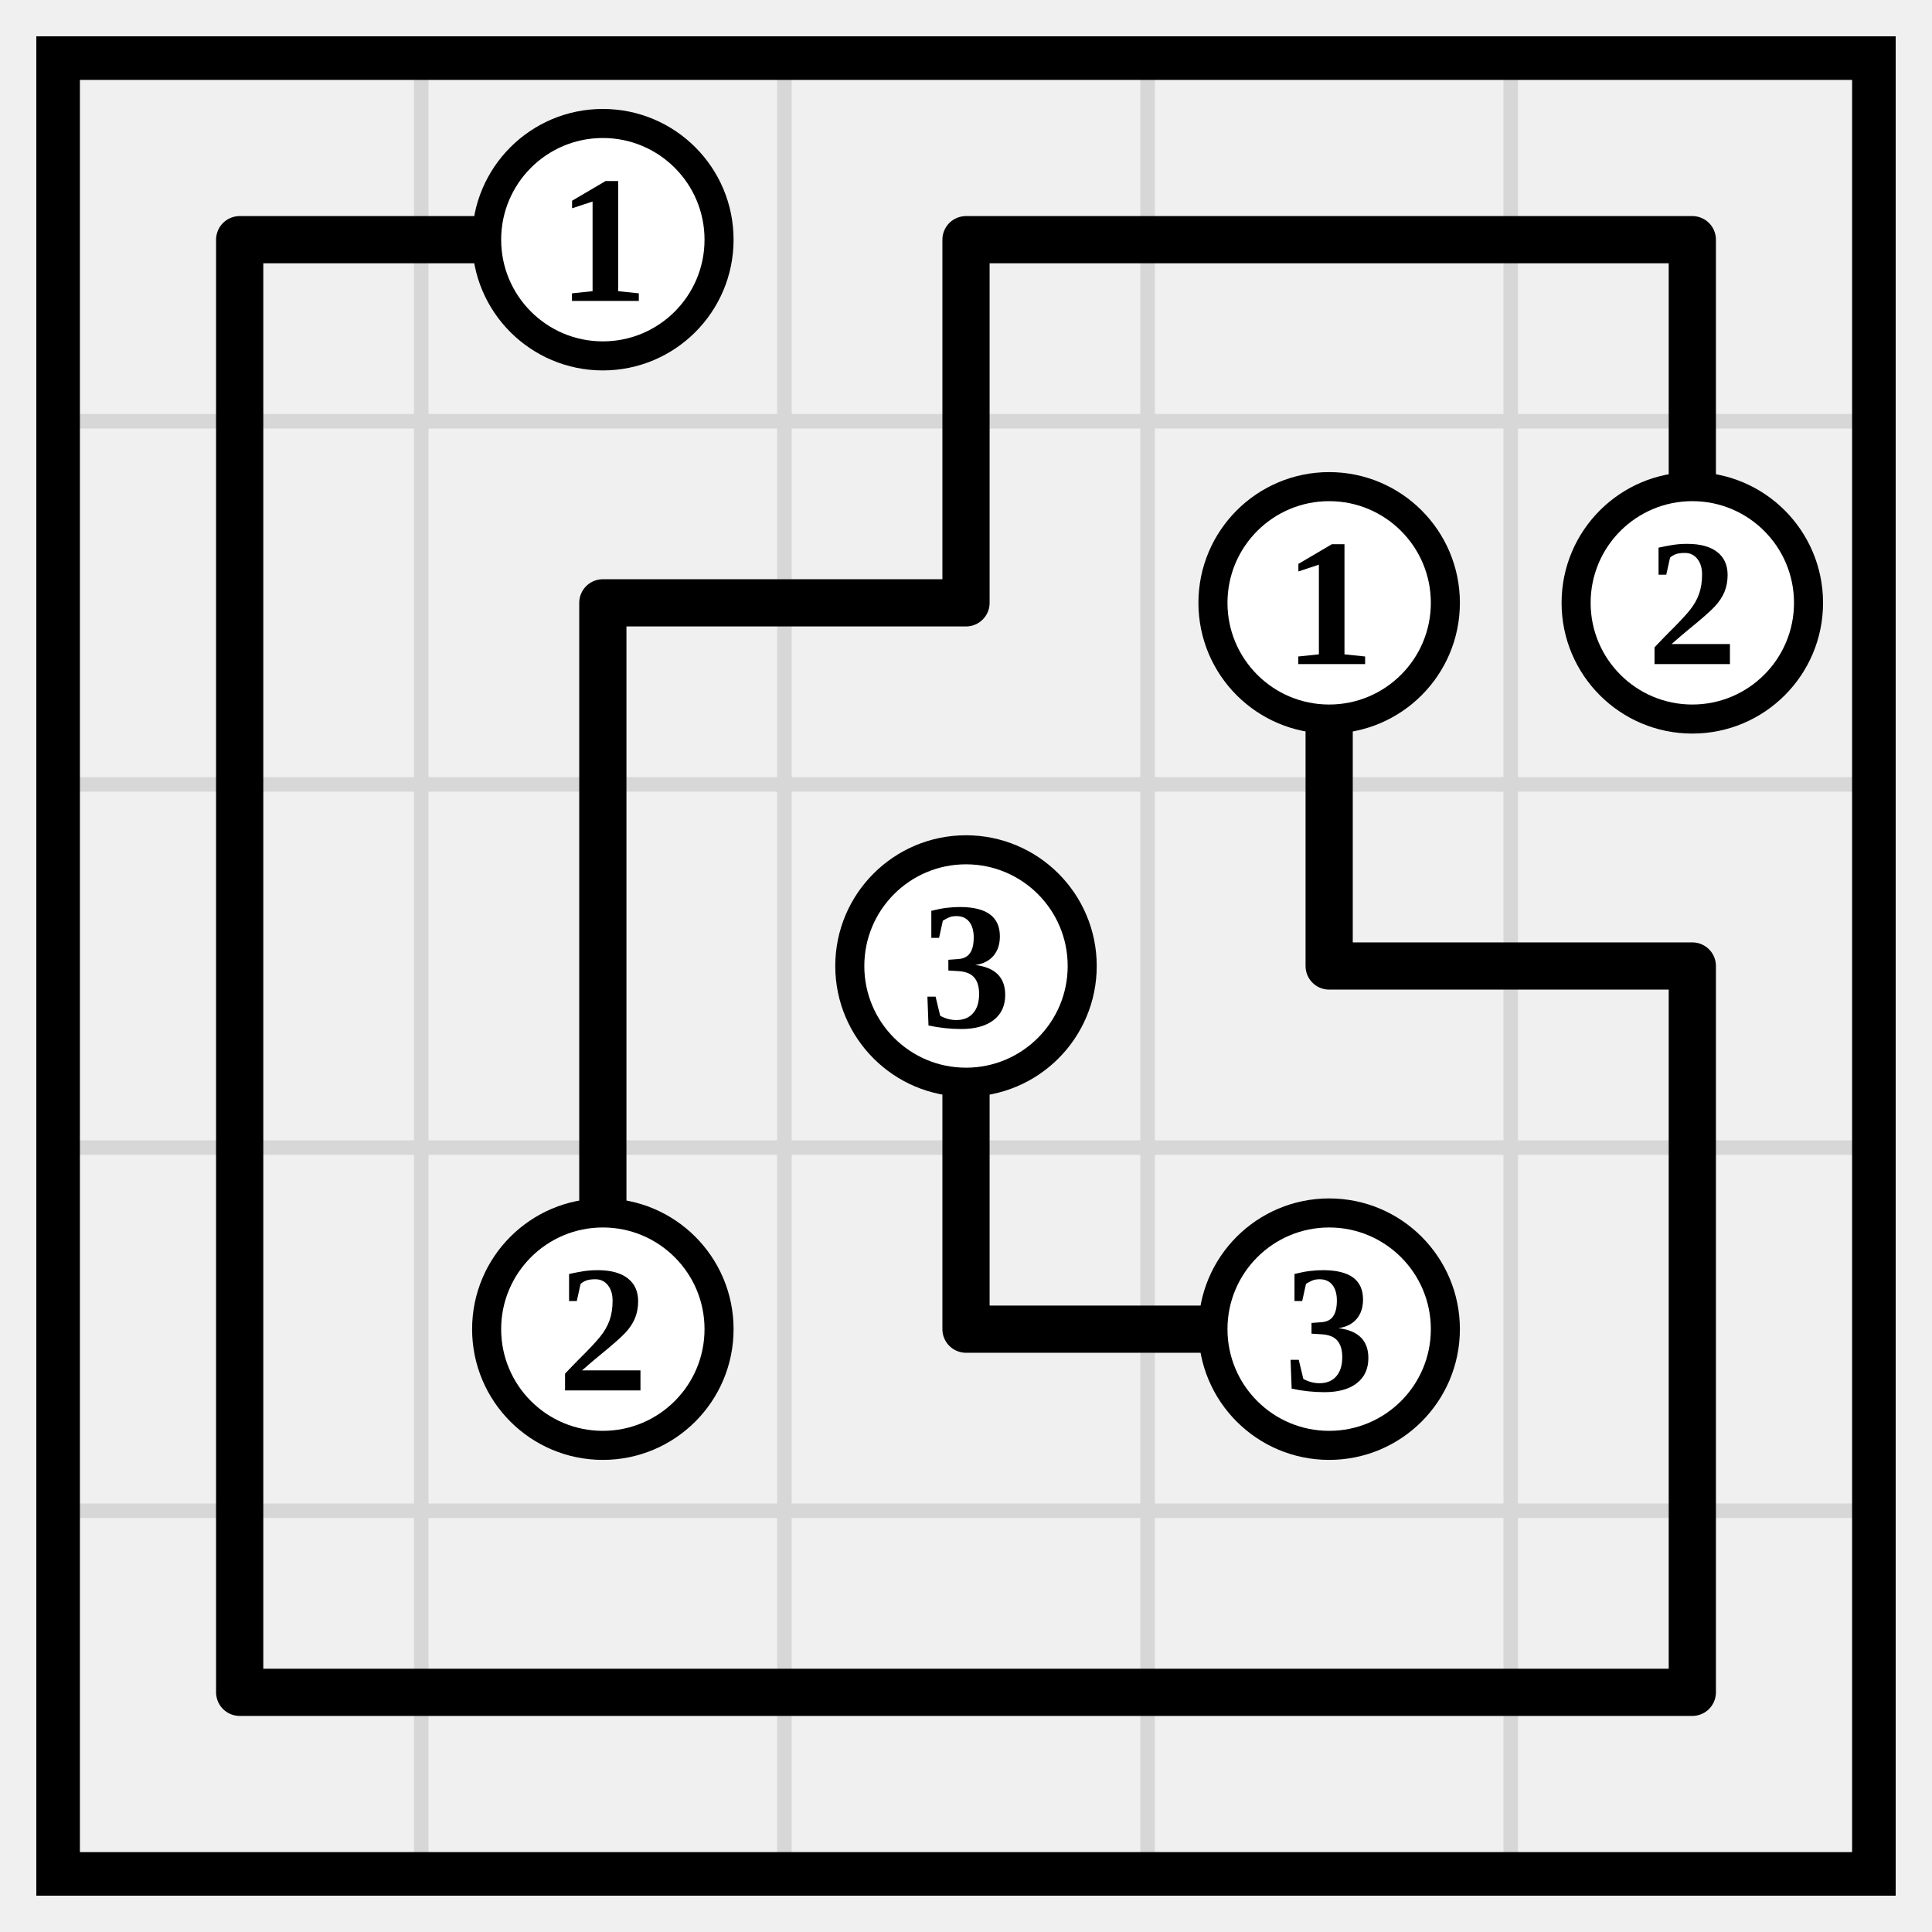
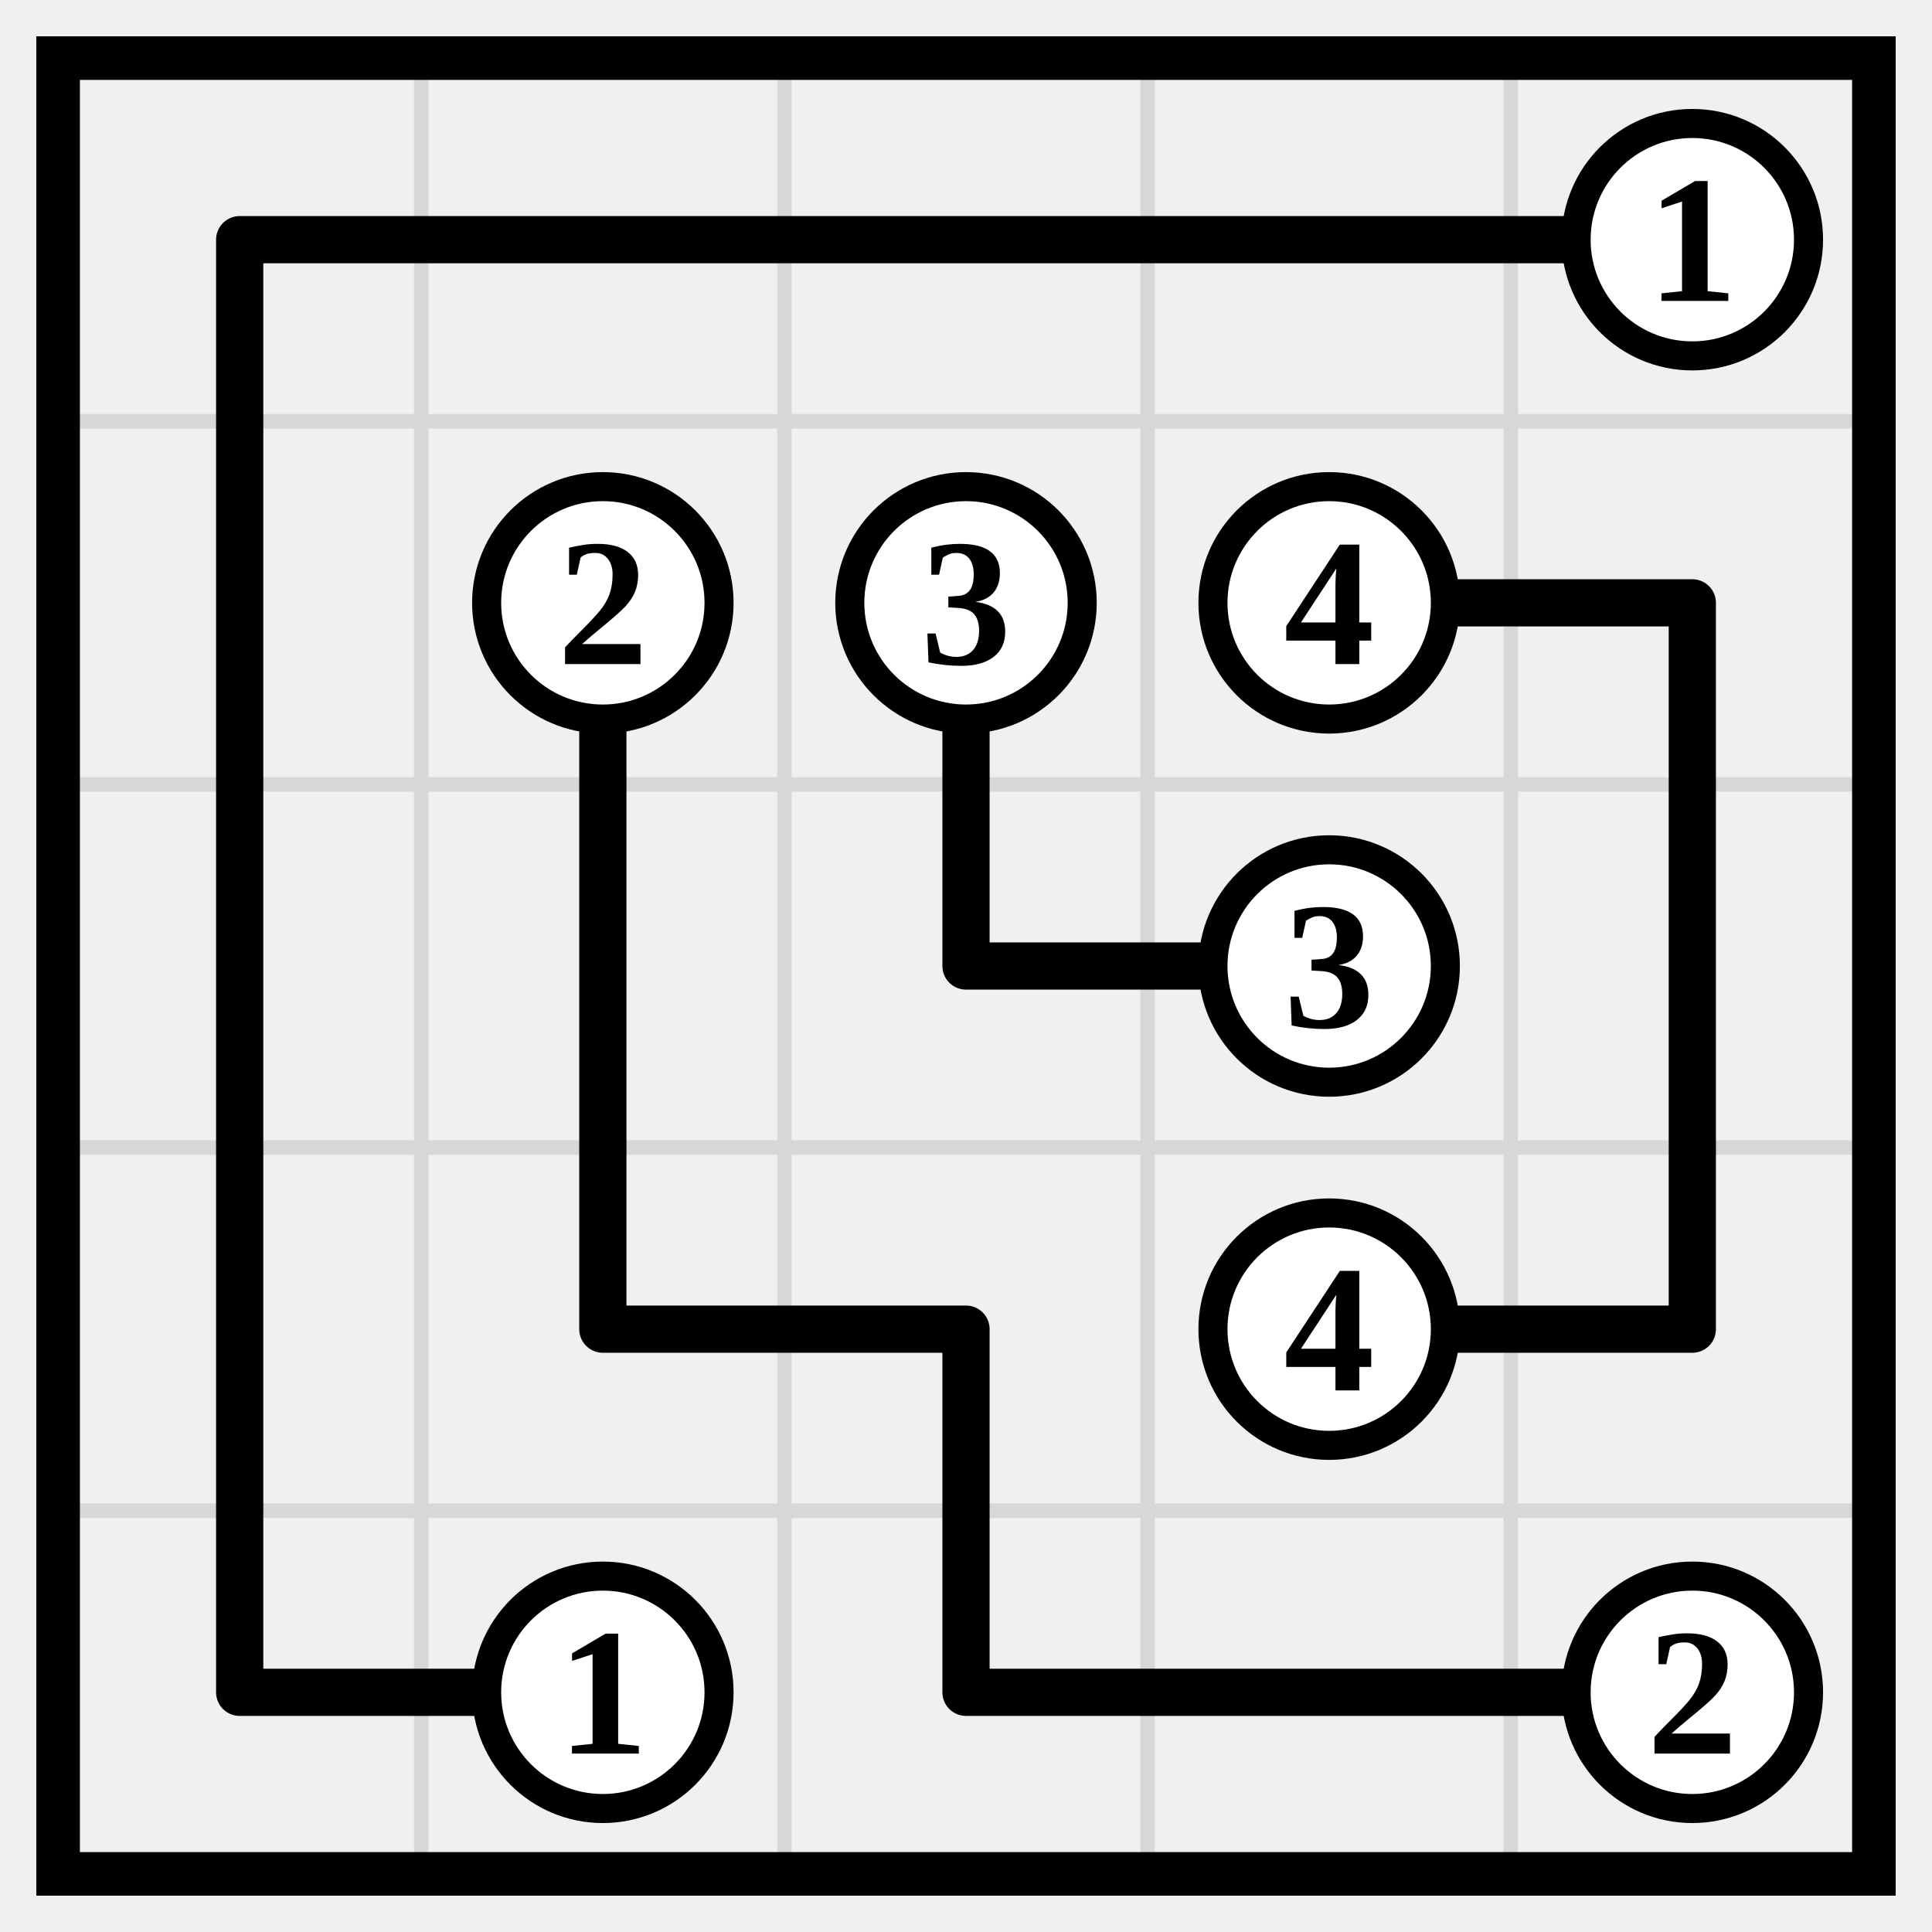
<svg xmlns="http://www.w3.org/2000/svg" class="p" viewBox="0 0 532 532" preserveAspectRatio="xMidYMid meet" shape-rendering="geometricPrecision">
  <path d="M16 116H516M16 216H516M16 316H516M16 416H516M116 16V516M216 16V516M316 16V516M416 16V516" fill="none" stroke="#d7d7d7" stroke-width="4" stroke-linecap="square" />
  <rect x="16" y="16" width="500" height="500" fill="none" stroke="#000" stroke-width="12" />
-   <path d="M66 66H166M66 66V166M266 66H366M266 66V166M366 66H466M466 66V166M66 166V266M166 166H266M166 166V266M366 166V266M66 266V366M166 266V366M266 266V366M366 266H466M466 266V366M66 366V466M266 366H366M466 366V466M66 466H166M166 466H266M266 466H366M366 466H466" fill="none" stroke="#000" stroke-width="13" stroke-linecap="round" />
-   <circle cx="166" cy="66" r="32" fill="#fff" stroke="#000" stroke-width="8" />
-   <text x="166" y="66" font-size="50" text-anchor="middle" dominant-baseline="central" fill="#000" font-weight="700">1</text>
+   <path d="M66 66H166M66 66V166M166 66H266M266 66H366M366 66H466M66 166V266M166 166V266M266 166V266M366 166H466M466 166V266M66 266V366M166 266V366M266 266H366M466 266V366M66 366V466M166 366H266M266 366V466M366 366H466M66 466H166M266 466H366M366 466H466" fill="none" stroke="#000" stroke-width="13" stroke-linecap="round" />
+   <circle cx="466" cy="66" r="32" fill="#fff" stroke="#000" stroke-width="8" />
+   <text x="466" y="66" font-size="50" text-anchor="middle" dominant-baseline="central" fill="#000" font-weight="700">1</text>
+   <circle cx="166" cy="166" r="32" fill="#fff" stroke="#000" stroke-width="8" />
+   <text x="166" y="166" font-size="50" text-anchor="middle" dominant-baseline="central" fill="#000" font-weight="700">2</text>
+   <circle cx="266" cy="166" r="32" fill="#fff" stroke="#000" stroke-width="8" />
+   <text x="266" y="166" font-size="50" text-anchor="middle" dominant-baseline="central" fill="#000" font-weight="700">3</text>
  <circle cx="366" cy="166" r="32" fill="#fff" stroke="#000" stroke-width="8" />
-   <text x="366" y="166" font-size="50" text-anchor="middle" dominant-baseline="central" fill="#000" font-weight="700">1</text>
-   <circle cx="466" cy="166" r="32" fill="#fff" stroke="#000" stroke-width="8" />
-   <text x="466" y="166" font-size="50" text-anchor="middle" dominant-baseline="central" fill="#000" font-weight="700">2</text>
-   <circle cx="266" cy="266" r="32" fill="#fff" stroke="#000" stroke-width="8" />
-   <text x="266" y="266" font-size="50" text-anchor="middle" dominant-baseline="central" fill="#000" font-weight="700">3</text>
-   <circle cx="166" cy="366" r="32" fill="#fff" stroke="#000" stroke-width="8" />
-   <text x="166" y="366" font-size="50" text-anchor="middle" dominant-baseline="central" fill="#000" font-weight="700">2</text>
+   <text x="366" y="166" font-size="50" text-anchor="middle" dominant-baseline="central" fill="#000" font-weight="700">4</text>
+   <circle cx="366" cy="266" r="32" fill="#fff" stroke="#000" stroke-width="8" />
+   <text x="366" y="266" font-size="50" text-anchor="middle" dominant-baseline="central" fill="#000" font-weight="700">3</text>
  <circle cx="366" cy="366" r="32" fill="#fff" stroke="#000" stroke-width="8" />
-   <text x="366" y="366" font-size="50" text-anchor="middle" dominant-baseline="central" fill="#000" font-weight="700">3</text>
+   <text x="366" y="366" font-size="50" text-anchor="middle" dominant-baseline="central" fill="#000" font-weight="700">4</text>
+   <circle cx="166" cy="466" r="32" fill="#fff" stroke="#000" stroke-width="8" />
+   <text x="166" y="466" font-size="50" text-anchor="middle" dominant-baseline="central" fill="#000" font-weight="700">1</text>
+   <circle cx="466" cy="466" r="32" fill="#fff" stroke="#000" stroke-width="8" />
+   <text x="466" y="466" font-size="50" text-anchor="middle" dominant-baseline="central" fill="#000" font-weight="700">2</text>
</svg>
